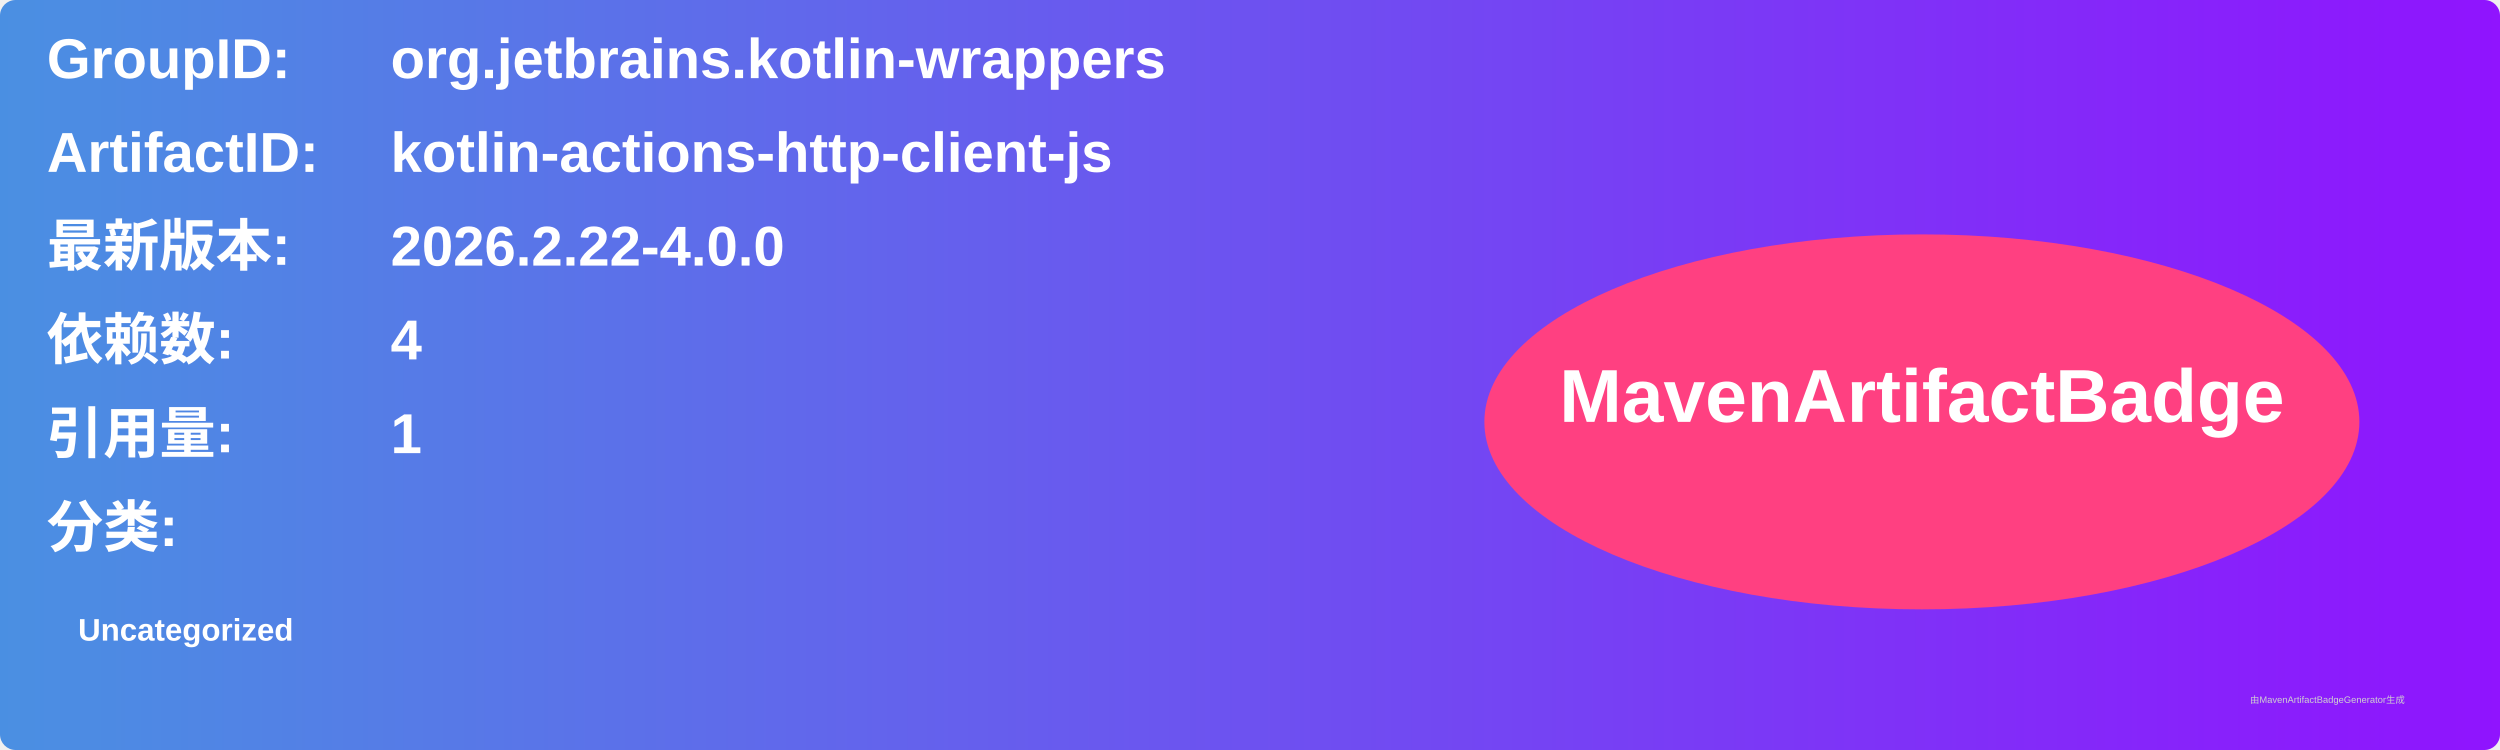
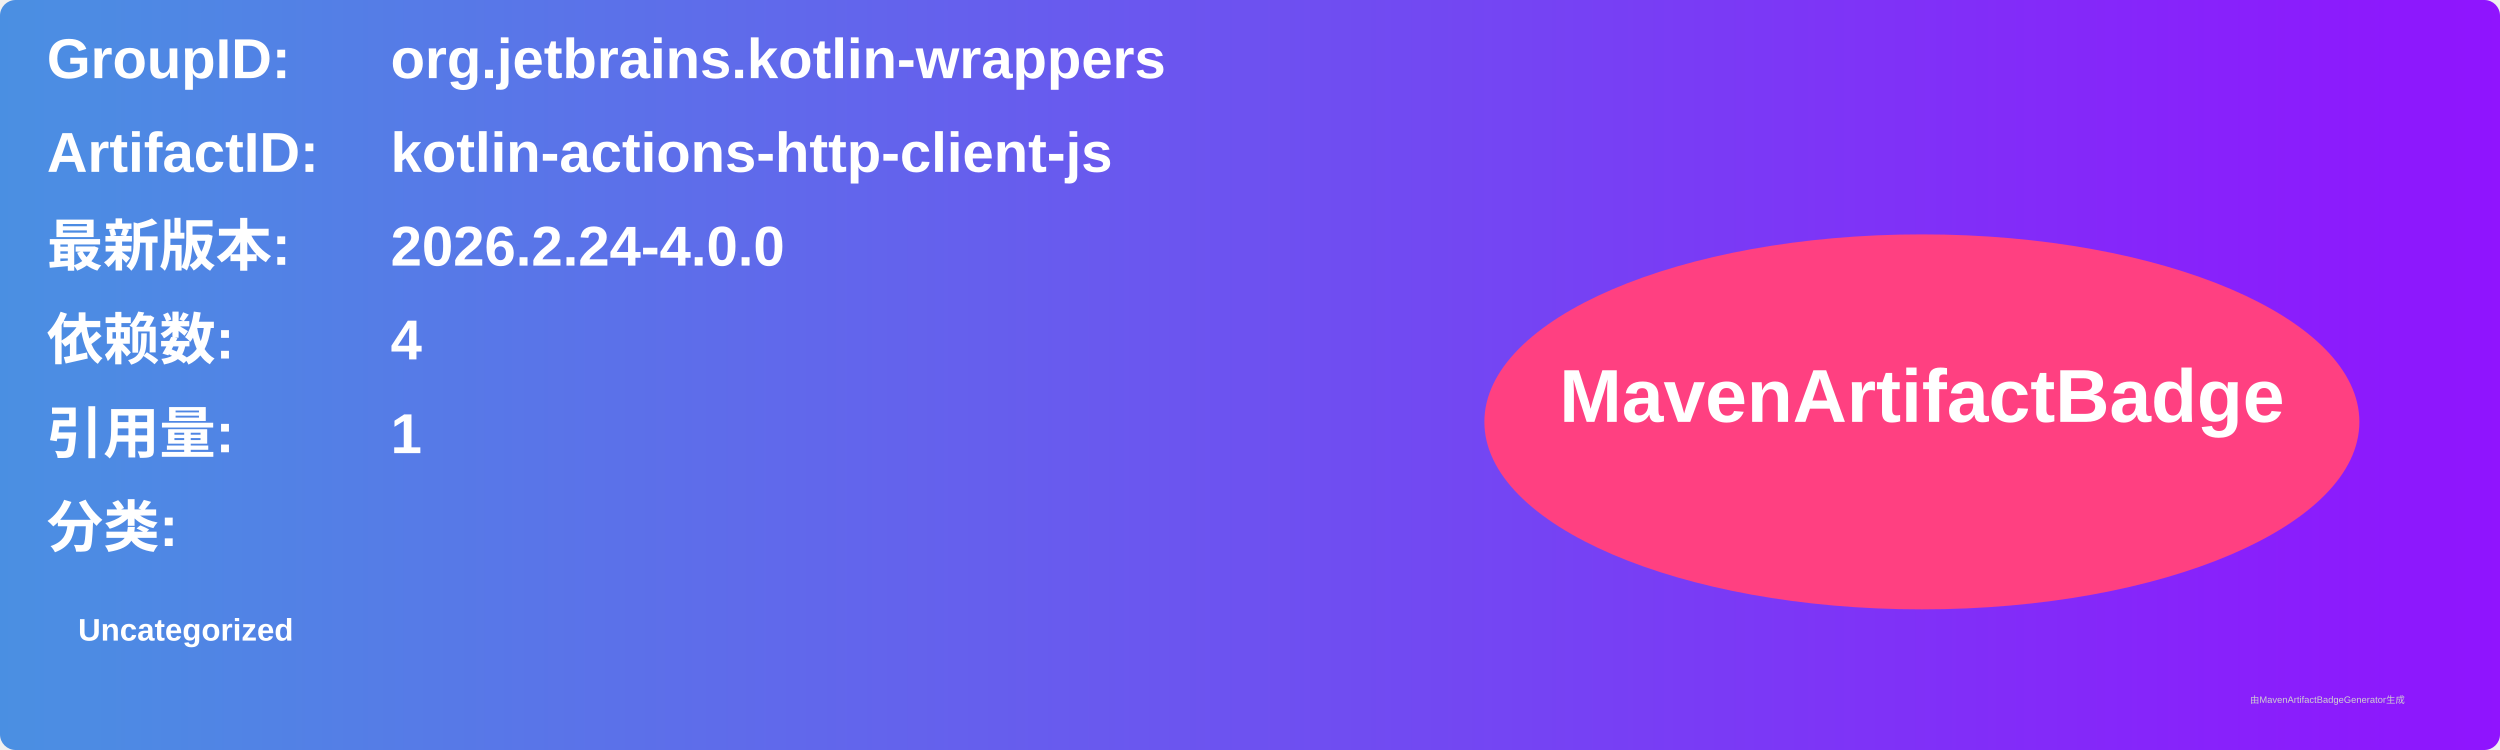
<svg xmlns="http://www.w3.org/2000/svg" width="800" height="240" viewBox="0 0 800 240">
  <linearGradient id="grad" x1="0%" y1="0%" x2="100%" y2="0%">
    <stop offset="0%" stop-color="#4a90e2" />
    <stop offset="100%" stop-color="#9013fe" />
  </linearGradient>
  <rect width="100%" height="100%" rx="5" ry="5" fill="url(#grad)" />
  <g transform="translate(15, 15)">
    <text x="0" y="10" font-family="Arial" font-size="18" fill="white" font-weight="bold" width="260">GroupID:</text>
    <text x="110" y="10" font-family="Arial" font-size="18" fill="white" font-weight="bold" width="460">org.jetbrains.kotlin-wrappers</text>
    <text x="0" y="40" font-family="Arial" font-size="18" fill="white" font-weight="bold" width="260">ArtifactID:</text>
    <text x="110" y="40" font-family="Arial" font-size="18" fill="white" font-weight="bold" width="460">kotlin-actions-http-client-js</text>
    <text x="0" y="70" font-family="Arial" font-size="18" fill="white" font-weight="bold">最新版本:</text>
    <text x="110" y="70" font-family="Arial" font-size="18" fill="white" font-weight="bold">
-       <tspan font-weight="bold">2026.2.22-4.0.0</tspan>
+       <tspan font-weight="bold">2026.2.24-4.0.0</tspan>
    </text>
    <text x="0" y="100" font-family="Arial" font-size="18" fill="white" font-weight="bold">依赖数: </text>
    <text x="110" y="100" font-family="Arial" font-size="18" fill="white">
      <tspan font-weight="bold">4</tspan>
    </text>
    <text x="0" y="130" font-family="Arial" font-size="18" fill="white" font-weight="bold">引用量: </text>
    <text x="110" y="130" font-family="Arial" font-size="18" fill="white">
      <tspan font-weight="bold">1</tspan>
    </text>
    <text x="0" y="160" font-family="Arial" font-size="18" fill="white" font-weight="bold">分类:</text>
    <text x="10" y="190" font-family="Arial" font-size="10" fill="white">
      <tspan font-weight="bold">Uncategorized</tspan>
    </text>
    <ellipse cx="600" cy="120" rx="140" ry="60" fill="#ff4081" />
    <text x="600" y="120" text-anchor="middle" font-family="Arial" font-size="24" fill="white" font-weight="bold">MavenArtifactBadge</text>
  </g>
  <text x="720" y="225" font-family="Arial" font-size="3" fill="#d0d0d0">由MavenArtifactBadgeGenerator生成</text>
</svg>
